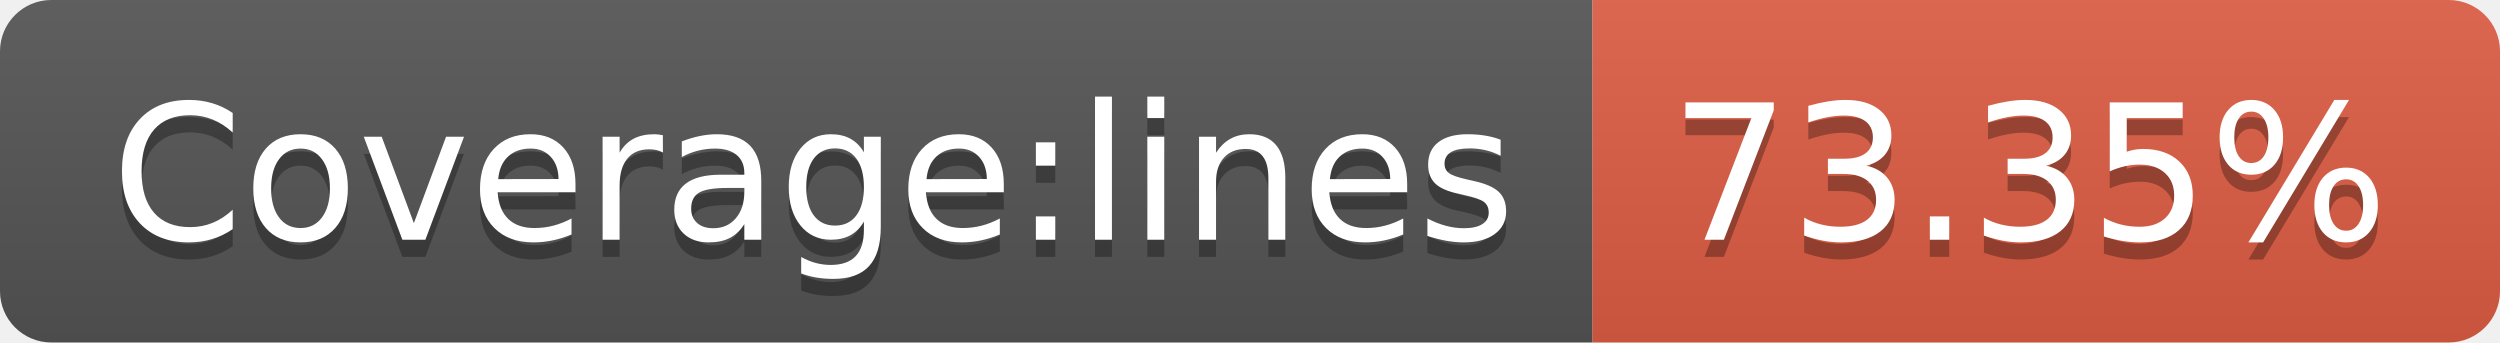
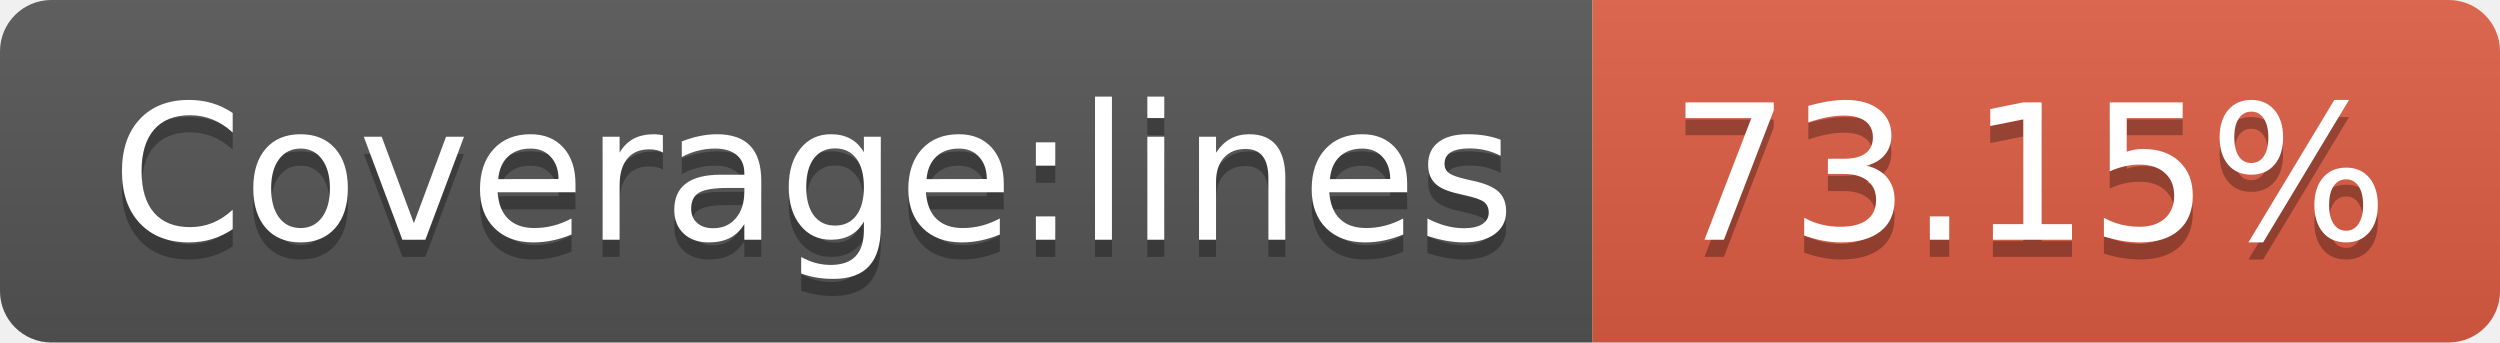
- <svg xmlns="http://www.w3.org/2000/svg" width="146" height="20" role="img" aria-label="Coverage:lines: 73.35%">
+ <svg xmlns="http://www.w3.org/2000/svg" width="146" height="20" role="img" aria-label="Coverage:lines: 73.15%">
  <linearGradient id="s" x2="0" y2="100%">
    <stop offset="0" stop-color="#bbb" stop-opacity=".1" />
    <stop offset="1" stop-opacity=".1" />
  </linearGradient>
  <clipPath id="r">
    <rect width="146" height="20" rx="3" fill="#fff" />
  </clipPath>
  <g clip-path="url(#r)">
    <rect width="93" height="20" fill="#555" />
    <rect x="93" width="53" height="20" fill="#e05d44" />
    <rect width="146" height="20" fill="url(#s)" />
  </g>
  <g fill="#fff" text-anchor="middle" font-family="Verdana,Geneva,DejaVu Sans,sans-serif" text-rendering="geometricPrecision" font-size="110">
    <text aria-hidden="true" x="475" y="150" fill="#010101" fill-opacity=".3" transform="scale(.1)" textLength="830">Coverage:lines</text>
    <text x="475" y="140" transform="scale(.1)" fill="#fff" textLength="830">Coverage:lines</text>
-     <text aria-hidden="true" x="1185" y="150" fill="#010101" fill-opacity=".3" transform="scale(.1)" textLength="430">73.35%</text>
-     <text x="1185" y="140" transform="scale(.1)" fill="#fff" textLength="430">73.35%</text>
+     <text aria-hidden="true" x="1185" y="150" fill="#010101" fill-opacity=".3" transform="scale(.1)" textLength="430">73.15%</text>
+     <text x="1185" y="140" transform="scale(.1)" fill="#fff" textLength="430">73.15%</text>
  </g>
</svg>
